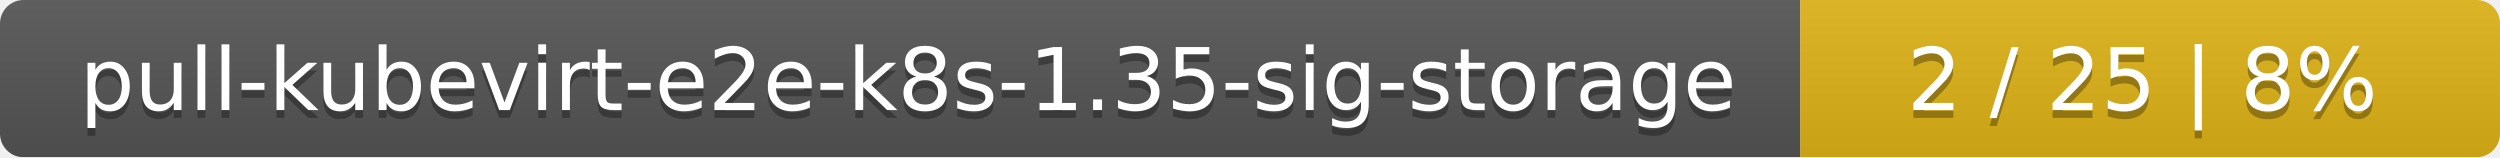
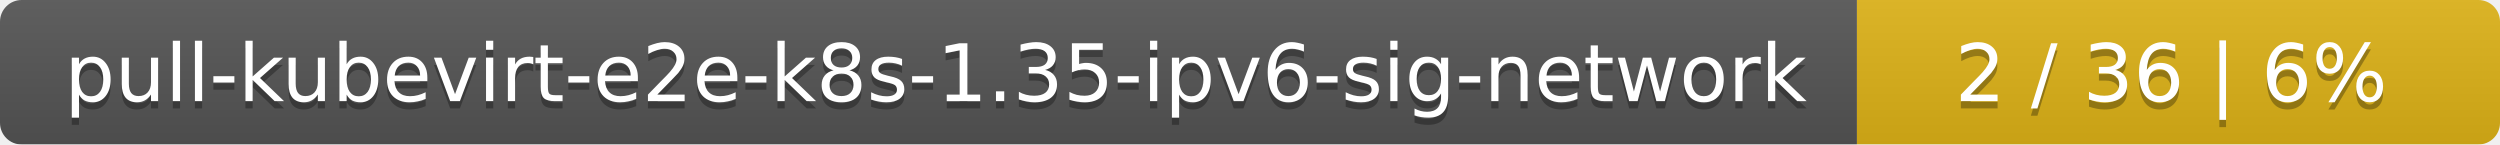
- <svg xmlns="http://www.w3.org/2000/svg" width="318" height="20">
+ <svg xmlns="http://www.w3.org/2000/svg" width="346" height="20">
  <linearGradient id="smooth" x2="0" y2="100%">
    <stop offset="0" stop-color="#bbb" stop-opacity=".1" />
    <stop offset="1" stop-opacity=".1" />
  </linearGradient>
  <mask id="round">
-     <rect width="318" height="20" rx="3" fill="#fff" />
+     <rect width="346" height="20" rx="3" fill="#fff" />
  </mask>
  <g mask="url(#round)">
-     <rect width="229" height="20" fill="#555" />
-     <rect x="229" width="89" height="20" fill="#dfb317" />
-     <rect width="318" height="20" fill="url(#smooth)" />
+     <rect width="257" height="20" fill="#555" />
+     <rect x="257" width="89" height="20" fill="#dfb317" />
+     <rect width="346" height="20" fill="url(#smooth)" />
  </g>
  <g fill="#fff" text-anchor="middle" font-family="DejaVu Sans,Verdana,Geneva,sans-serif" font-size="11">
-     <text x="115.5" y="15" fill="#010101" fill-opacity=".3">pull-kubevirt-e2e-k8s-1.35-sig-storage</text>
-     <text x="115.5" y="14">pull-kubevirt-e2e-k8s-1.35-sig-storage</text>
-     <text x="272.5" y="15" fill="#010101" fill-opacity=".3">2 / 25    |    8%</text>
-     <text x="272.5" y="14">2 / 25    |    8%</text>
+     <text x="129.5" y="15" fill="#010101" fill-opacity=".3">pull-kubevirt-e2e-k8s-1.35-ipv6-sig-network</text>
+     <text x="129.5" y="14">pull-kubevirt-e2e-k8s-1.35-ipv6-sig-network</text>
+     <text x="300.5" y="15" fill="#010101" fill-opacity=".3">2 / 36    |    6%</text>
+     <text x="300.5" y="14">2 / 36    |    6%</text>
  </g>
</svg>
